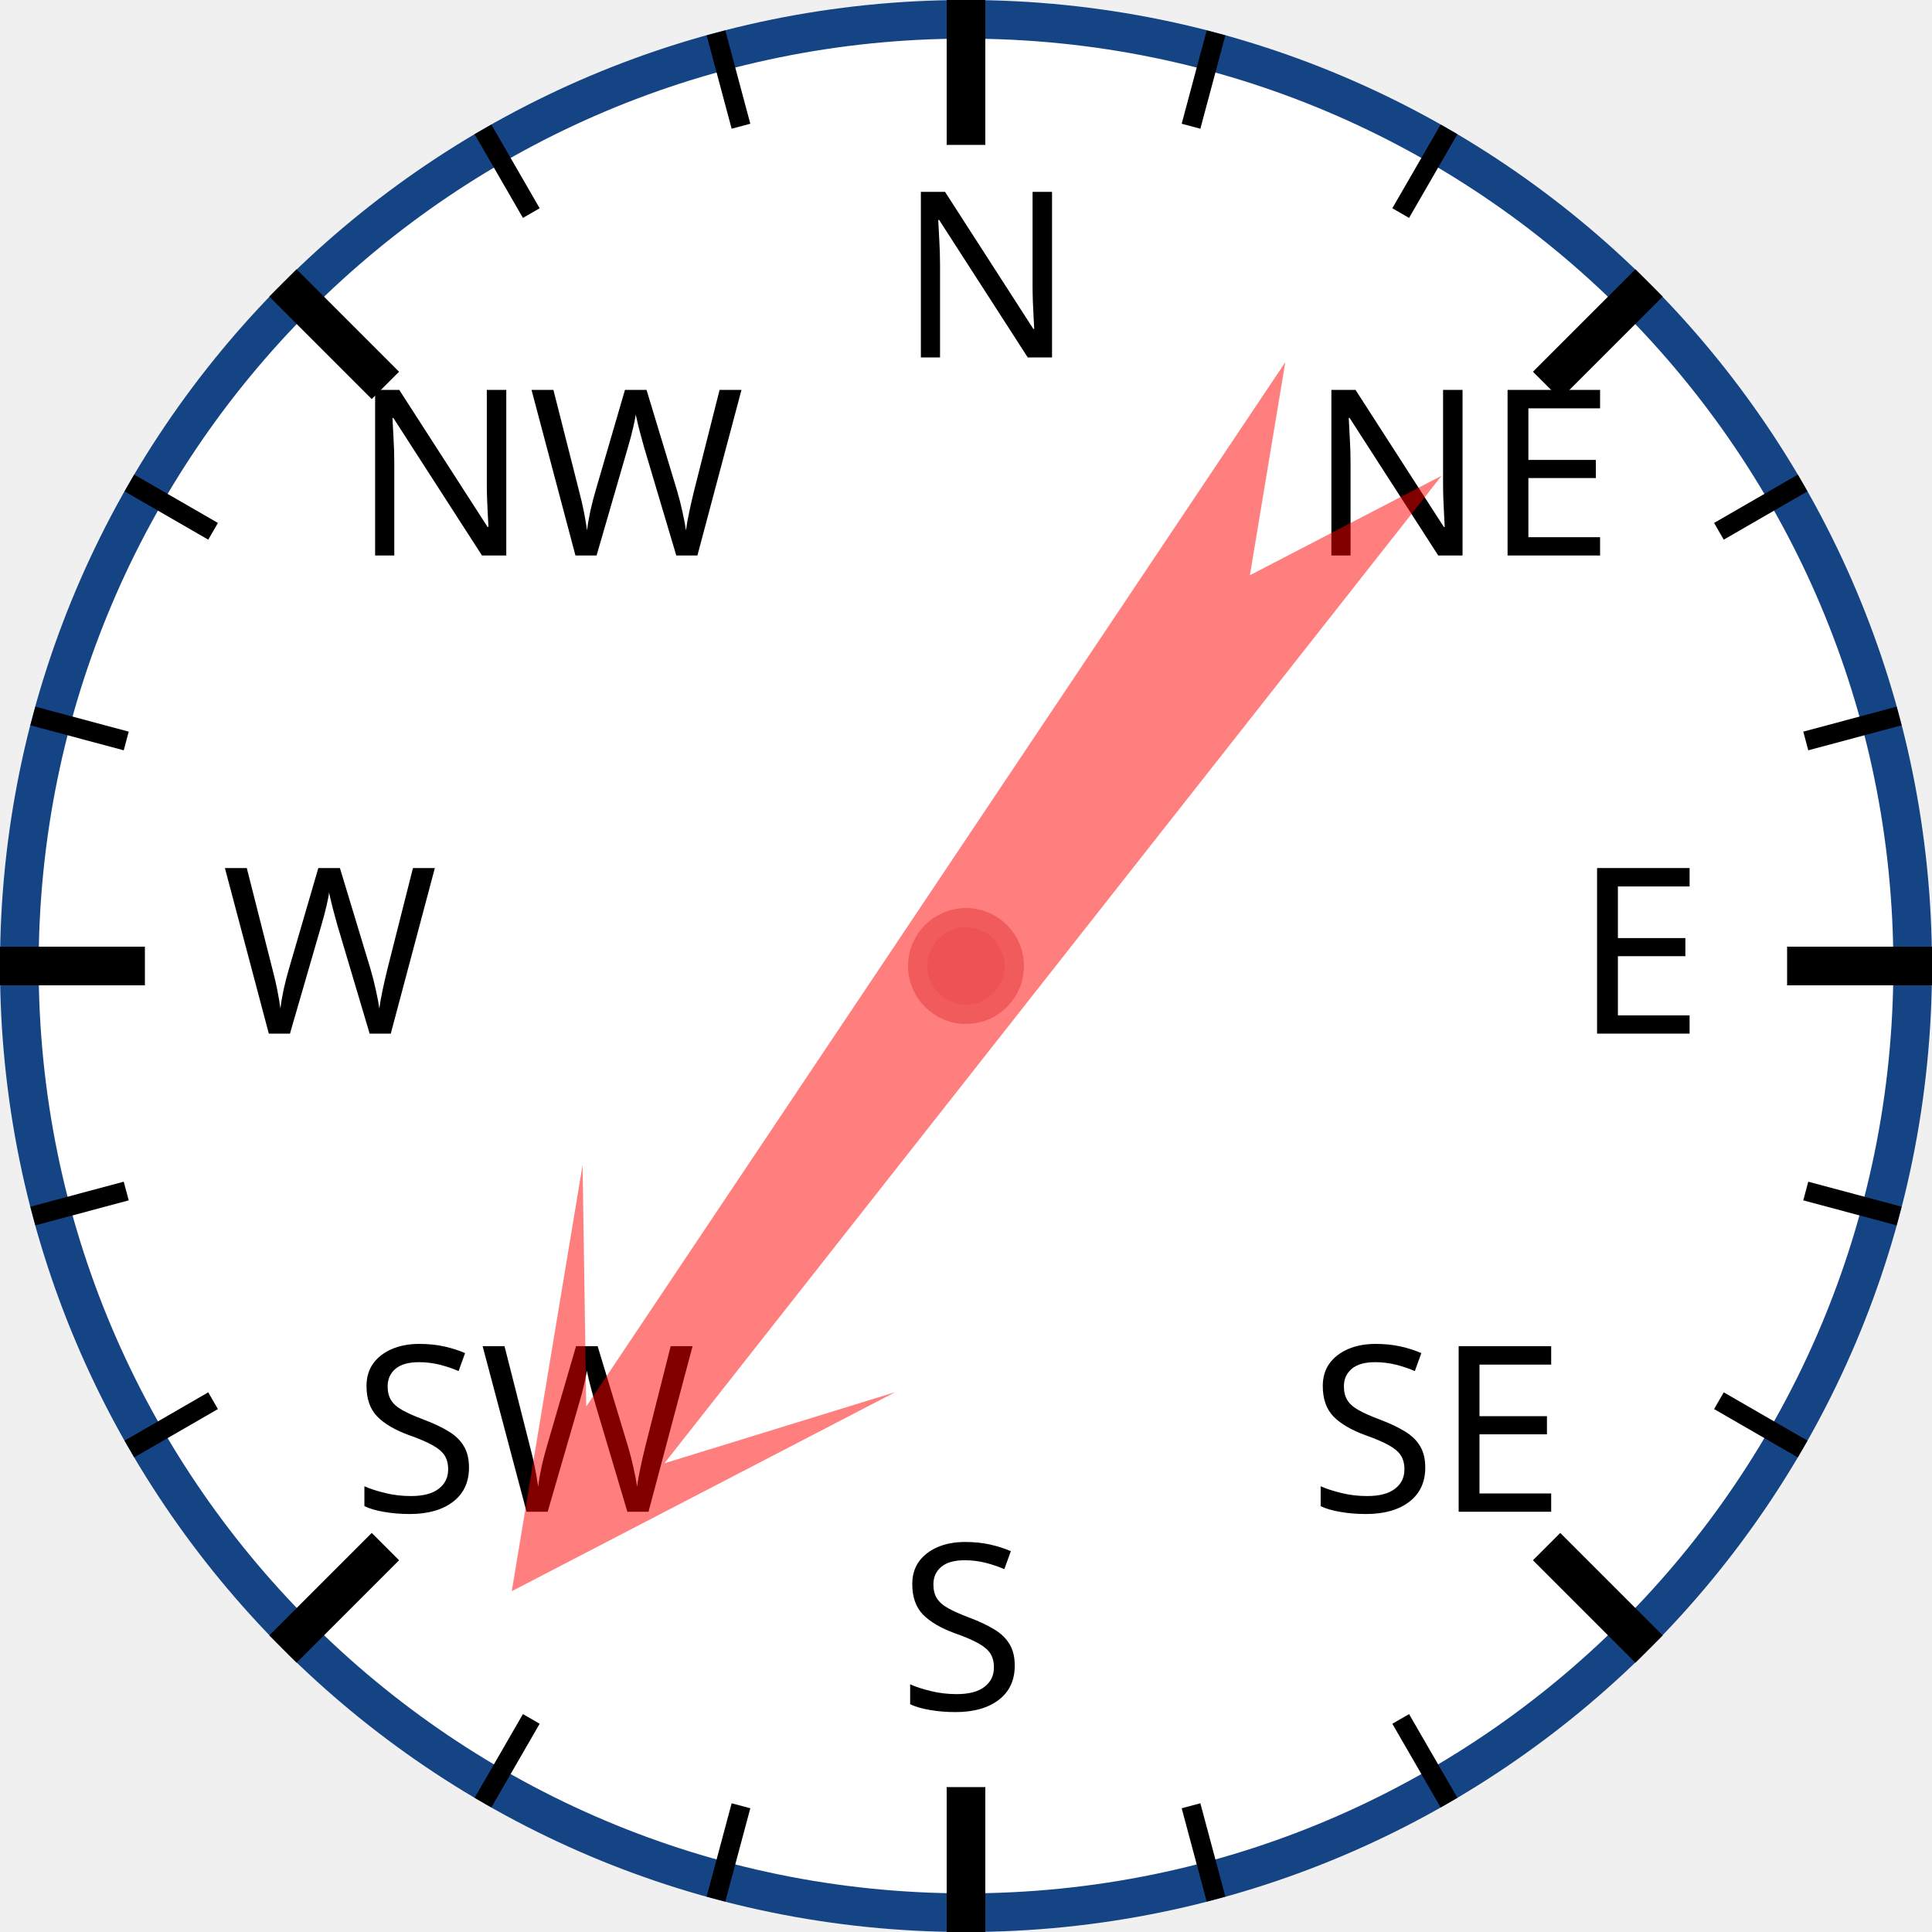
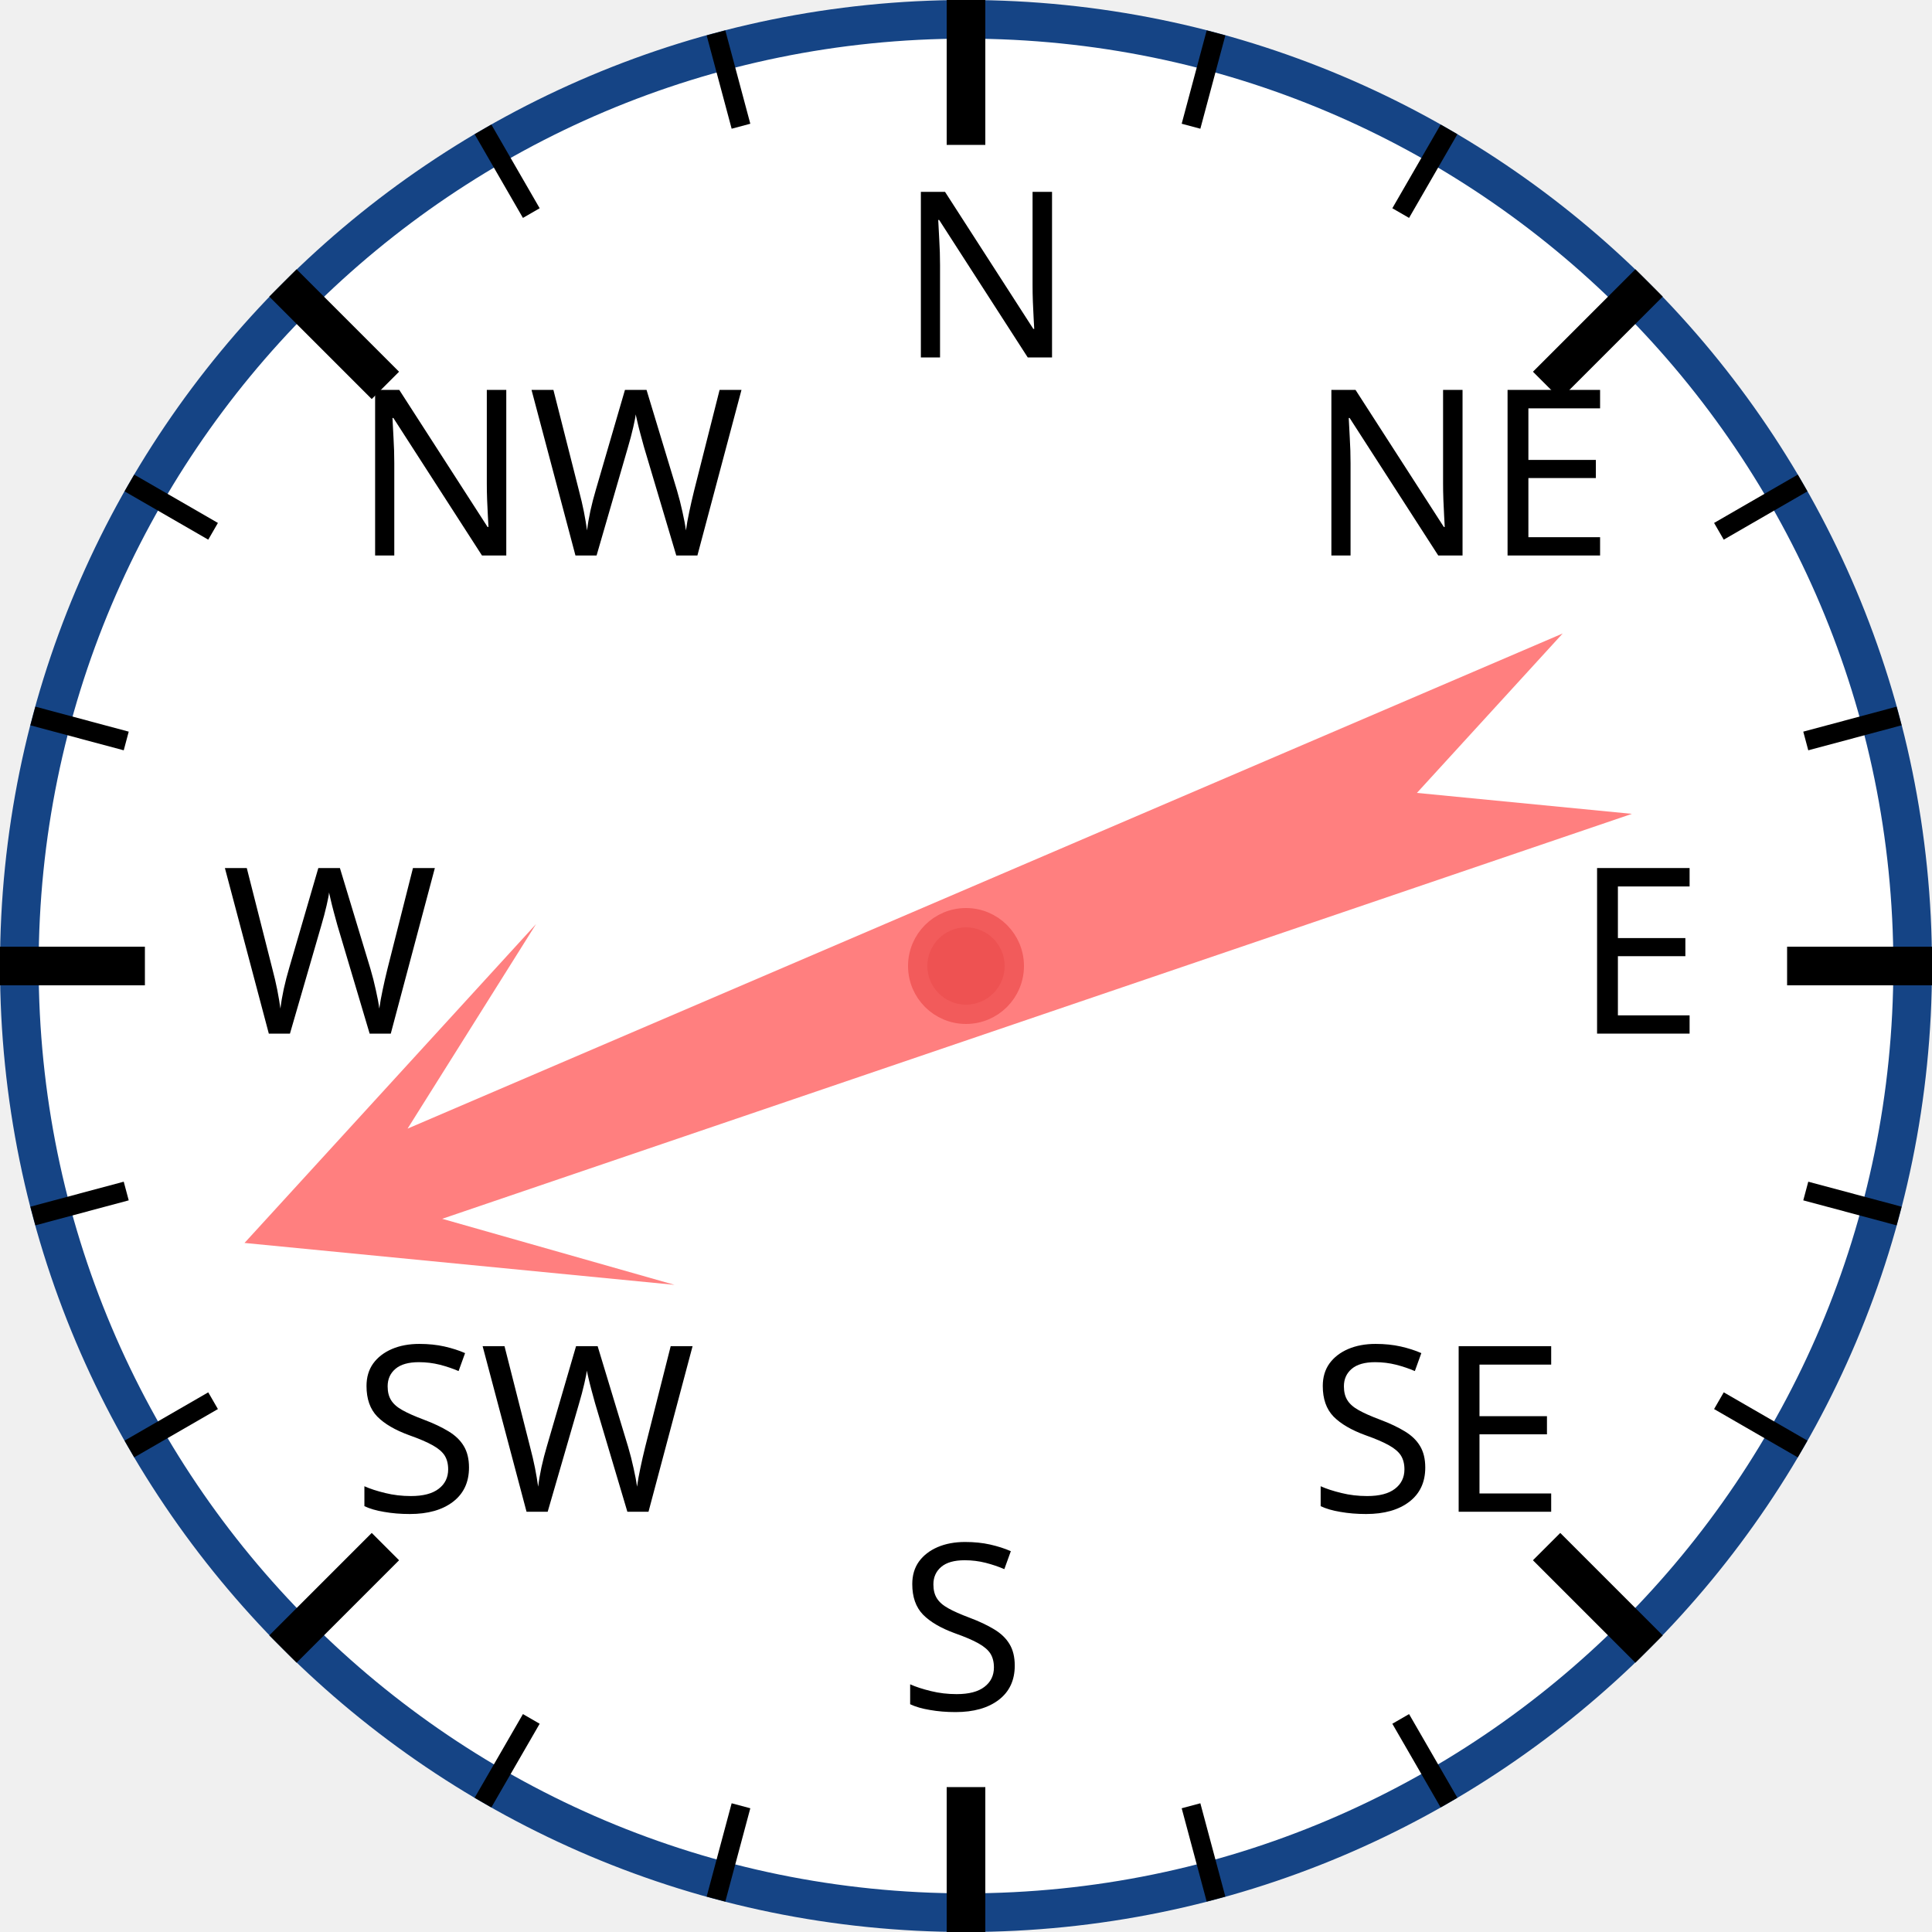
<svg xmlns="http://www.w3.org/2000/svg" width="120px" height="120px" viewBox="0 0 200 200">
  <circle cx="100" cy="100" r="98" style="fill: white; stroke: #154485; stroke-width: 4;" />
  <text x="93.0" y="37.0" style="font-family: sans-serif; font-size: 18pt;">N</text>
  <line x1="100.0" y1="0.0" x2="100.0" y2="15.0" style="stroke: black; stroke-width: 4;" />
  <line x1="74.118" y1="3.407" x2="76.706" y2="13.067" style="stroke: black; stroke-width: 2;" />
  <line x1="50" y1="13.397" x2="55" y2="22.058" style="stroke: black; stroke-width: 2;" />
  <text x="36.503" y="57.503" style="font-family: sans-serif; font-size: 18pt;">NW</text>
  <line x1="29.289" y1="29.289" x2="39.896" y2="39.896" style="stroke: black; stroke-width: 4;" />
  <line x1="13.397" y1="50" x2="22.058" y2="55" style="stroke: black; stroke-width: 2;" />
  <line x1="3.407" y1="74.118" x2="13.067" y2="76.706" style="stroke: black; stroke-width: 2;" />
  <text x="23.0" y="107.0" style="font-family: sans-serif; font-size: 18pt;">W</text>
  <line x1="0.0" y1="100.0" x2="15.0" y2="100.0" style="stroke: black; stroke-width: 4;" />
  <line x1="3.407" y1="125.882" x2="13.067" y2="123.294" style="stroke: black; stroke-width: 2;" />
  <line x1="13.397" y1="150" x2="22.058" y2="145" style="stroke: black; stroke-width: 2;" />
  <text x="36.503" y="156.497" style="font-family: sans-serif; font-size: 18pt;">SW</text>
  <line x1="29.289" y1="170.711" x2="39.896" y2="160.104" style="stroke: black; stroke-width: 4;" />
  <line x1="50" y1="186.603" x2="55" y2="177.942" style="stroke: black; stroke-width: 2;" />
  <line x1="74.118" y1="196.593" x2="76.706" y2="186.933" style="stroke: black; stroke-width: 2;" />
  <text x="93" y="177.0" style="font-family: sans-serif; font-size: 18pt;">S</text>
  <line x1="100" y1="200.0" x2="100" y2="185.0" style="stroke: black; stroke-width: 4;" />
  <line x1="125.882" y1="196.593" x2="123.294" y2="186.933" style="stroke: black; stroke-width: 2;" />
  <line x1="150.0" y1="186.603" x2="145.0" y2="177.942" style="stroke: black; stroke-width: 2;" />
  <text x="135.497" y="156.497" style="font-family: sans-serif; font-size: 18pt;">SE</text>
  <line x1="170.711" y1="170.711" x2="160.104" y2="160.104" style="stroke: black; stroke-width: 4;" />
  <line x1="186.603" y1="150" x2="177.942" y2="145" style="stroke: black; stroke-width: 2;" />
  <line x1="196.593" y1="125.882" x2="186.933" y2="123.294" style="stroke: black; stroke-width: 2;" />
  <text x="163.0" y="107" style="font-family: sans-serif; font-size: 18pt;">E</text>
  <line x1="200.0" y1="100" x2="185.0" y2="100" style="stroke: black; stroke-width: 4;" />
  <line x1="196.593" y1="74.118" x2="186.933" y2="76.706" style="stroke: black; stroke-width: 2;" />
  <line x1="186.603" y1="50" x2="177.942" y2="55" style="stroke: black; stroke-width: 2;" />
  <text x="135.497" y="57.503" style="font-family: sans-serif; font-size: 18pt;">NE</text>
  <line x1="170.711" y1="29.289" x2="160.104" y2="39.896" style="stroke: black; stroke-width: 4;" />
  <line x1="150" y1="13.397" x2="145" y2="22.058" style="stroke: black; stroke-width: 2;" />
  <line x1="125.882" y1="3.407" x2="123.294" y2="13.067" style="stroke: black; stroke-width: 2;" />
-   <polygon points="100 20 120 60 105 40 110 170 100 150 90 170 95 40 80 60" style="fill: red; fill-opacity: 0.5;" transform="rotate(216,100,100)" />
+   <polygon points="100 20 120 60 105 40 110 170 100 150 90 170 95 40 80 60" style="fill: red; fill-opacity: 0.5;" transform="rotate(249,100,100)" />
  <circle cx="100" cy="100" r="5" style="fill: #EE5252; stroke: #F25B5B; stroke-width: 2;" />
</svg>
